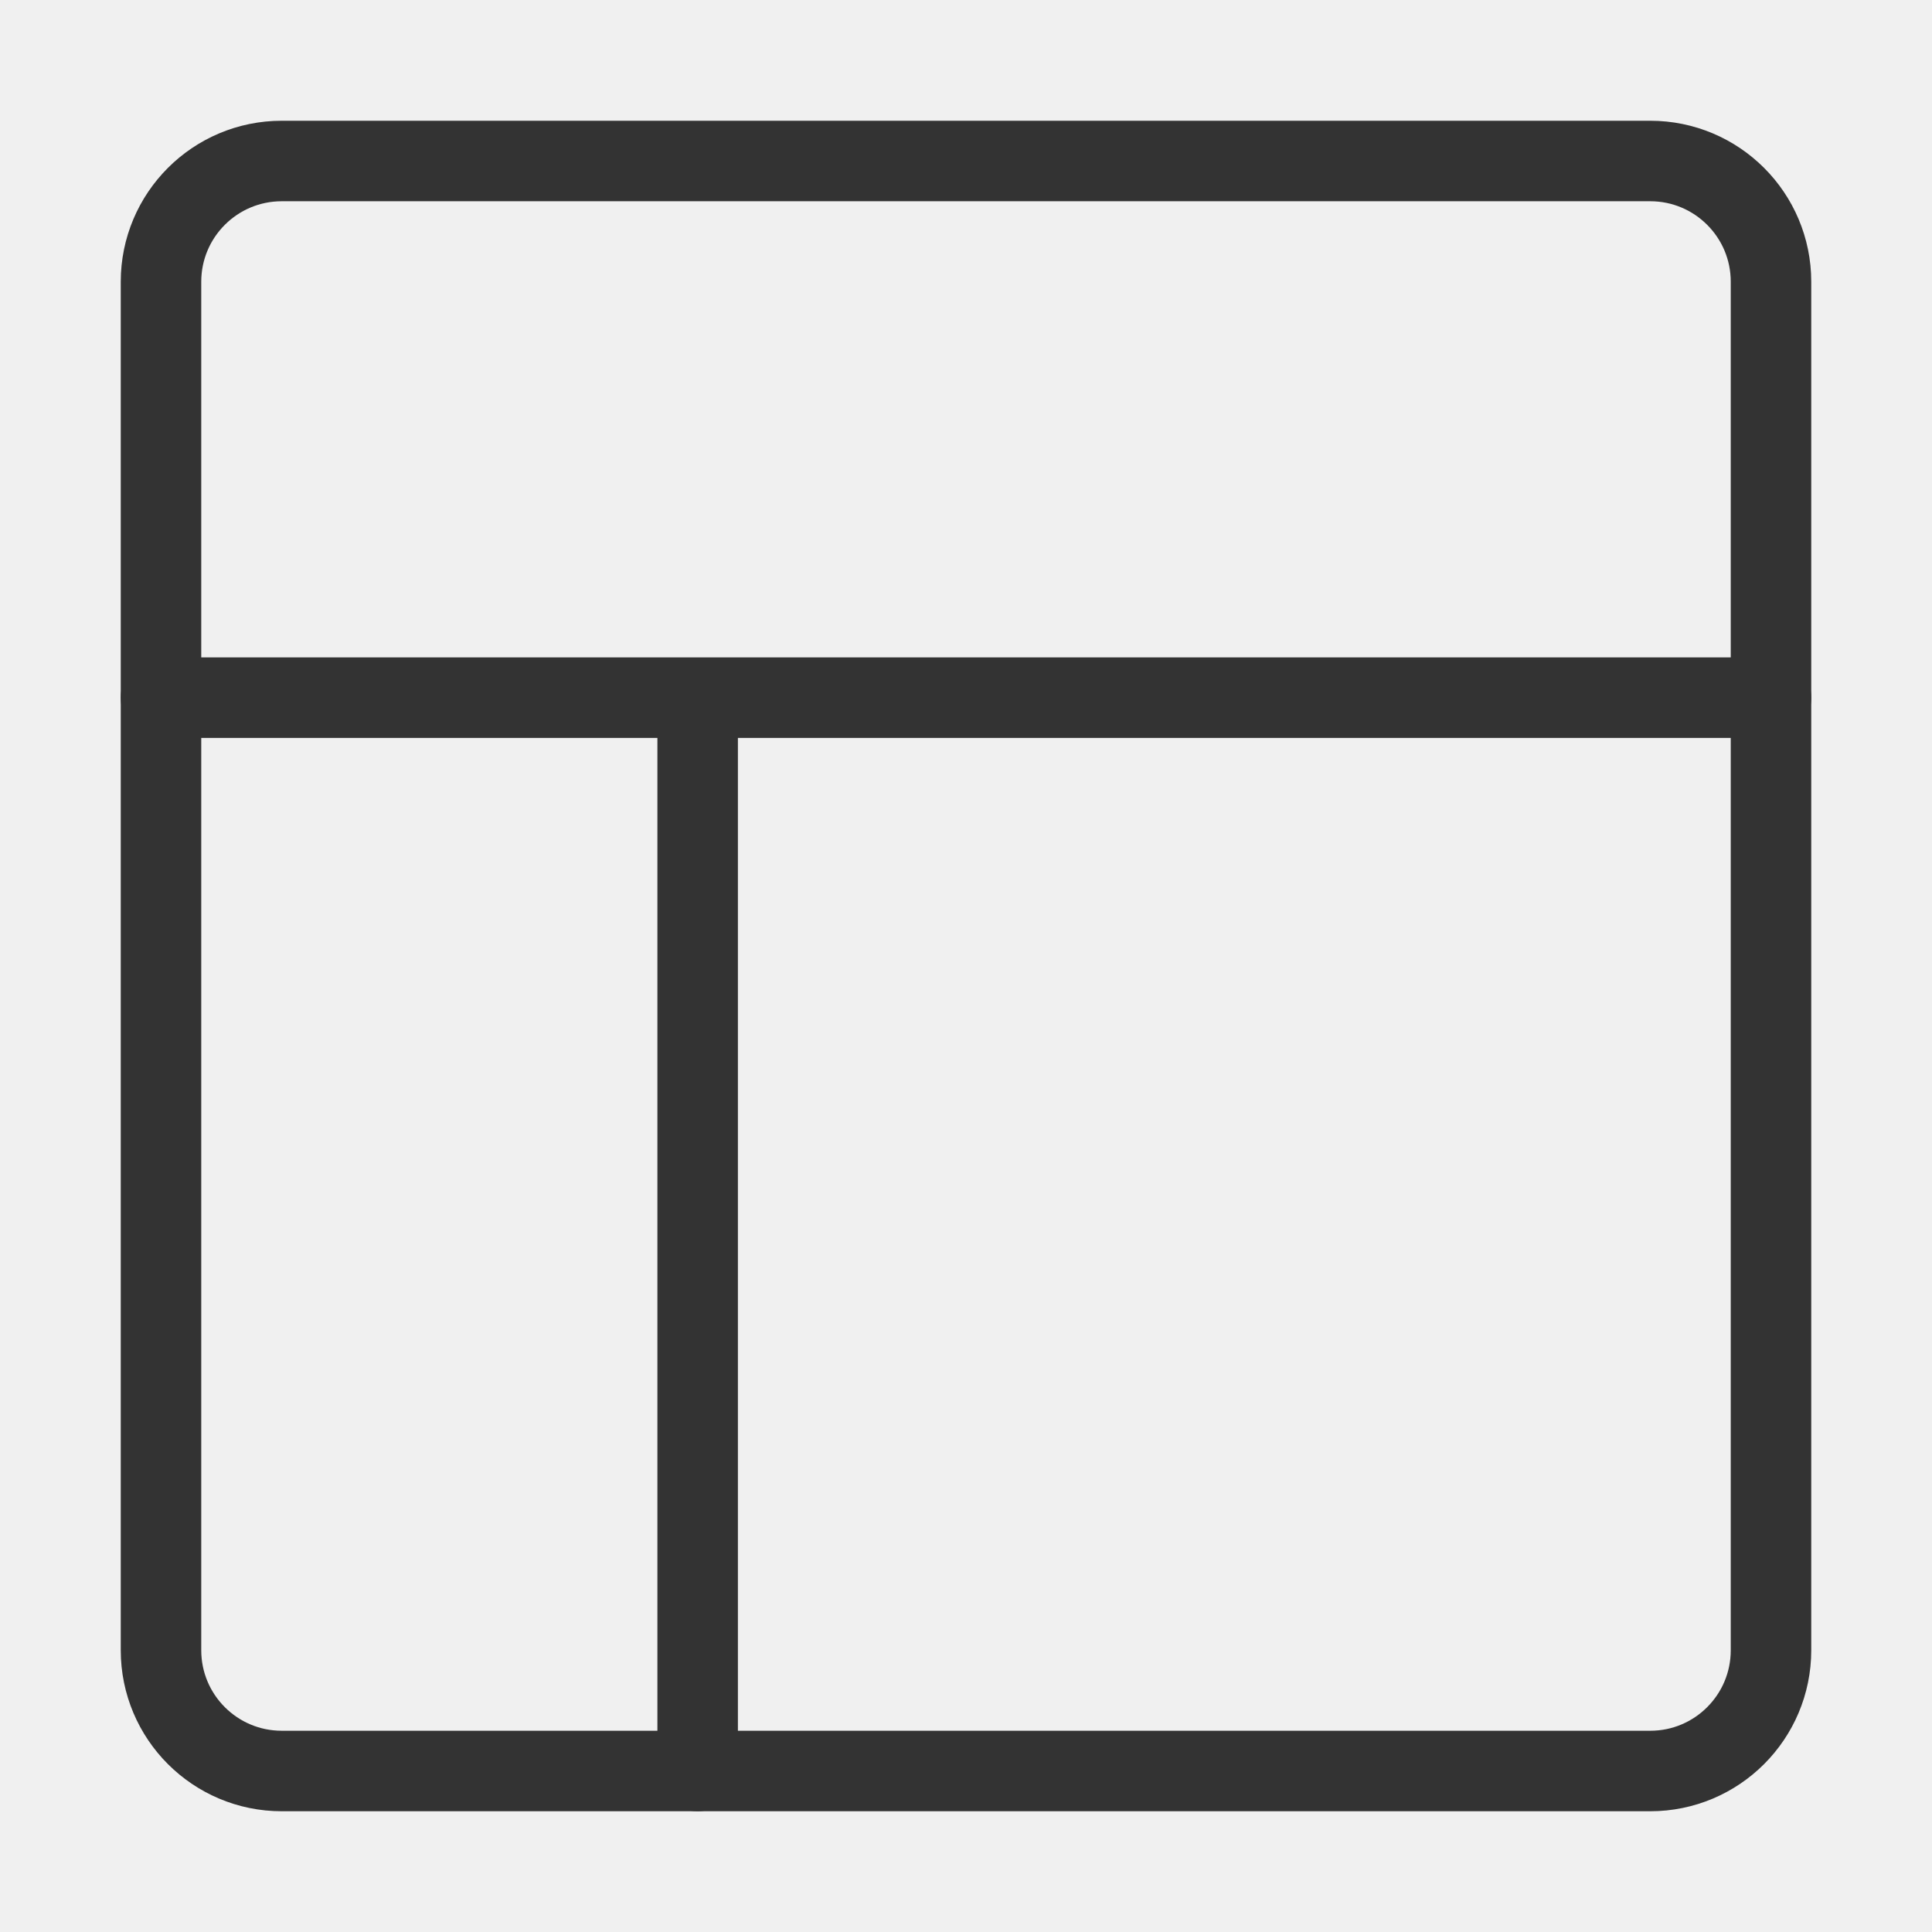
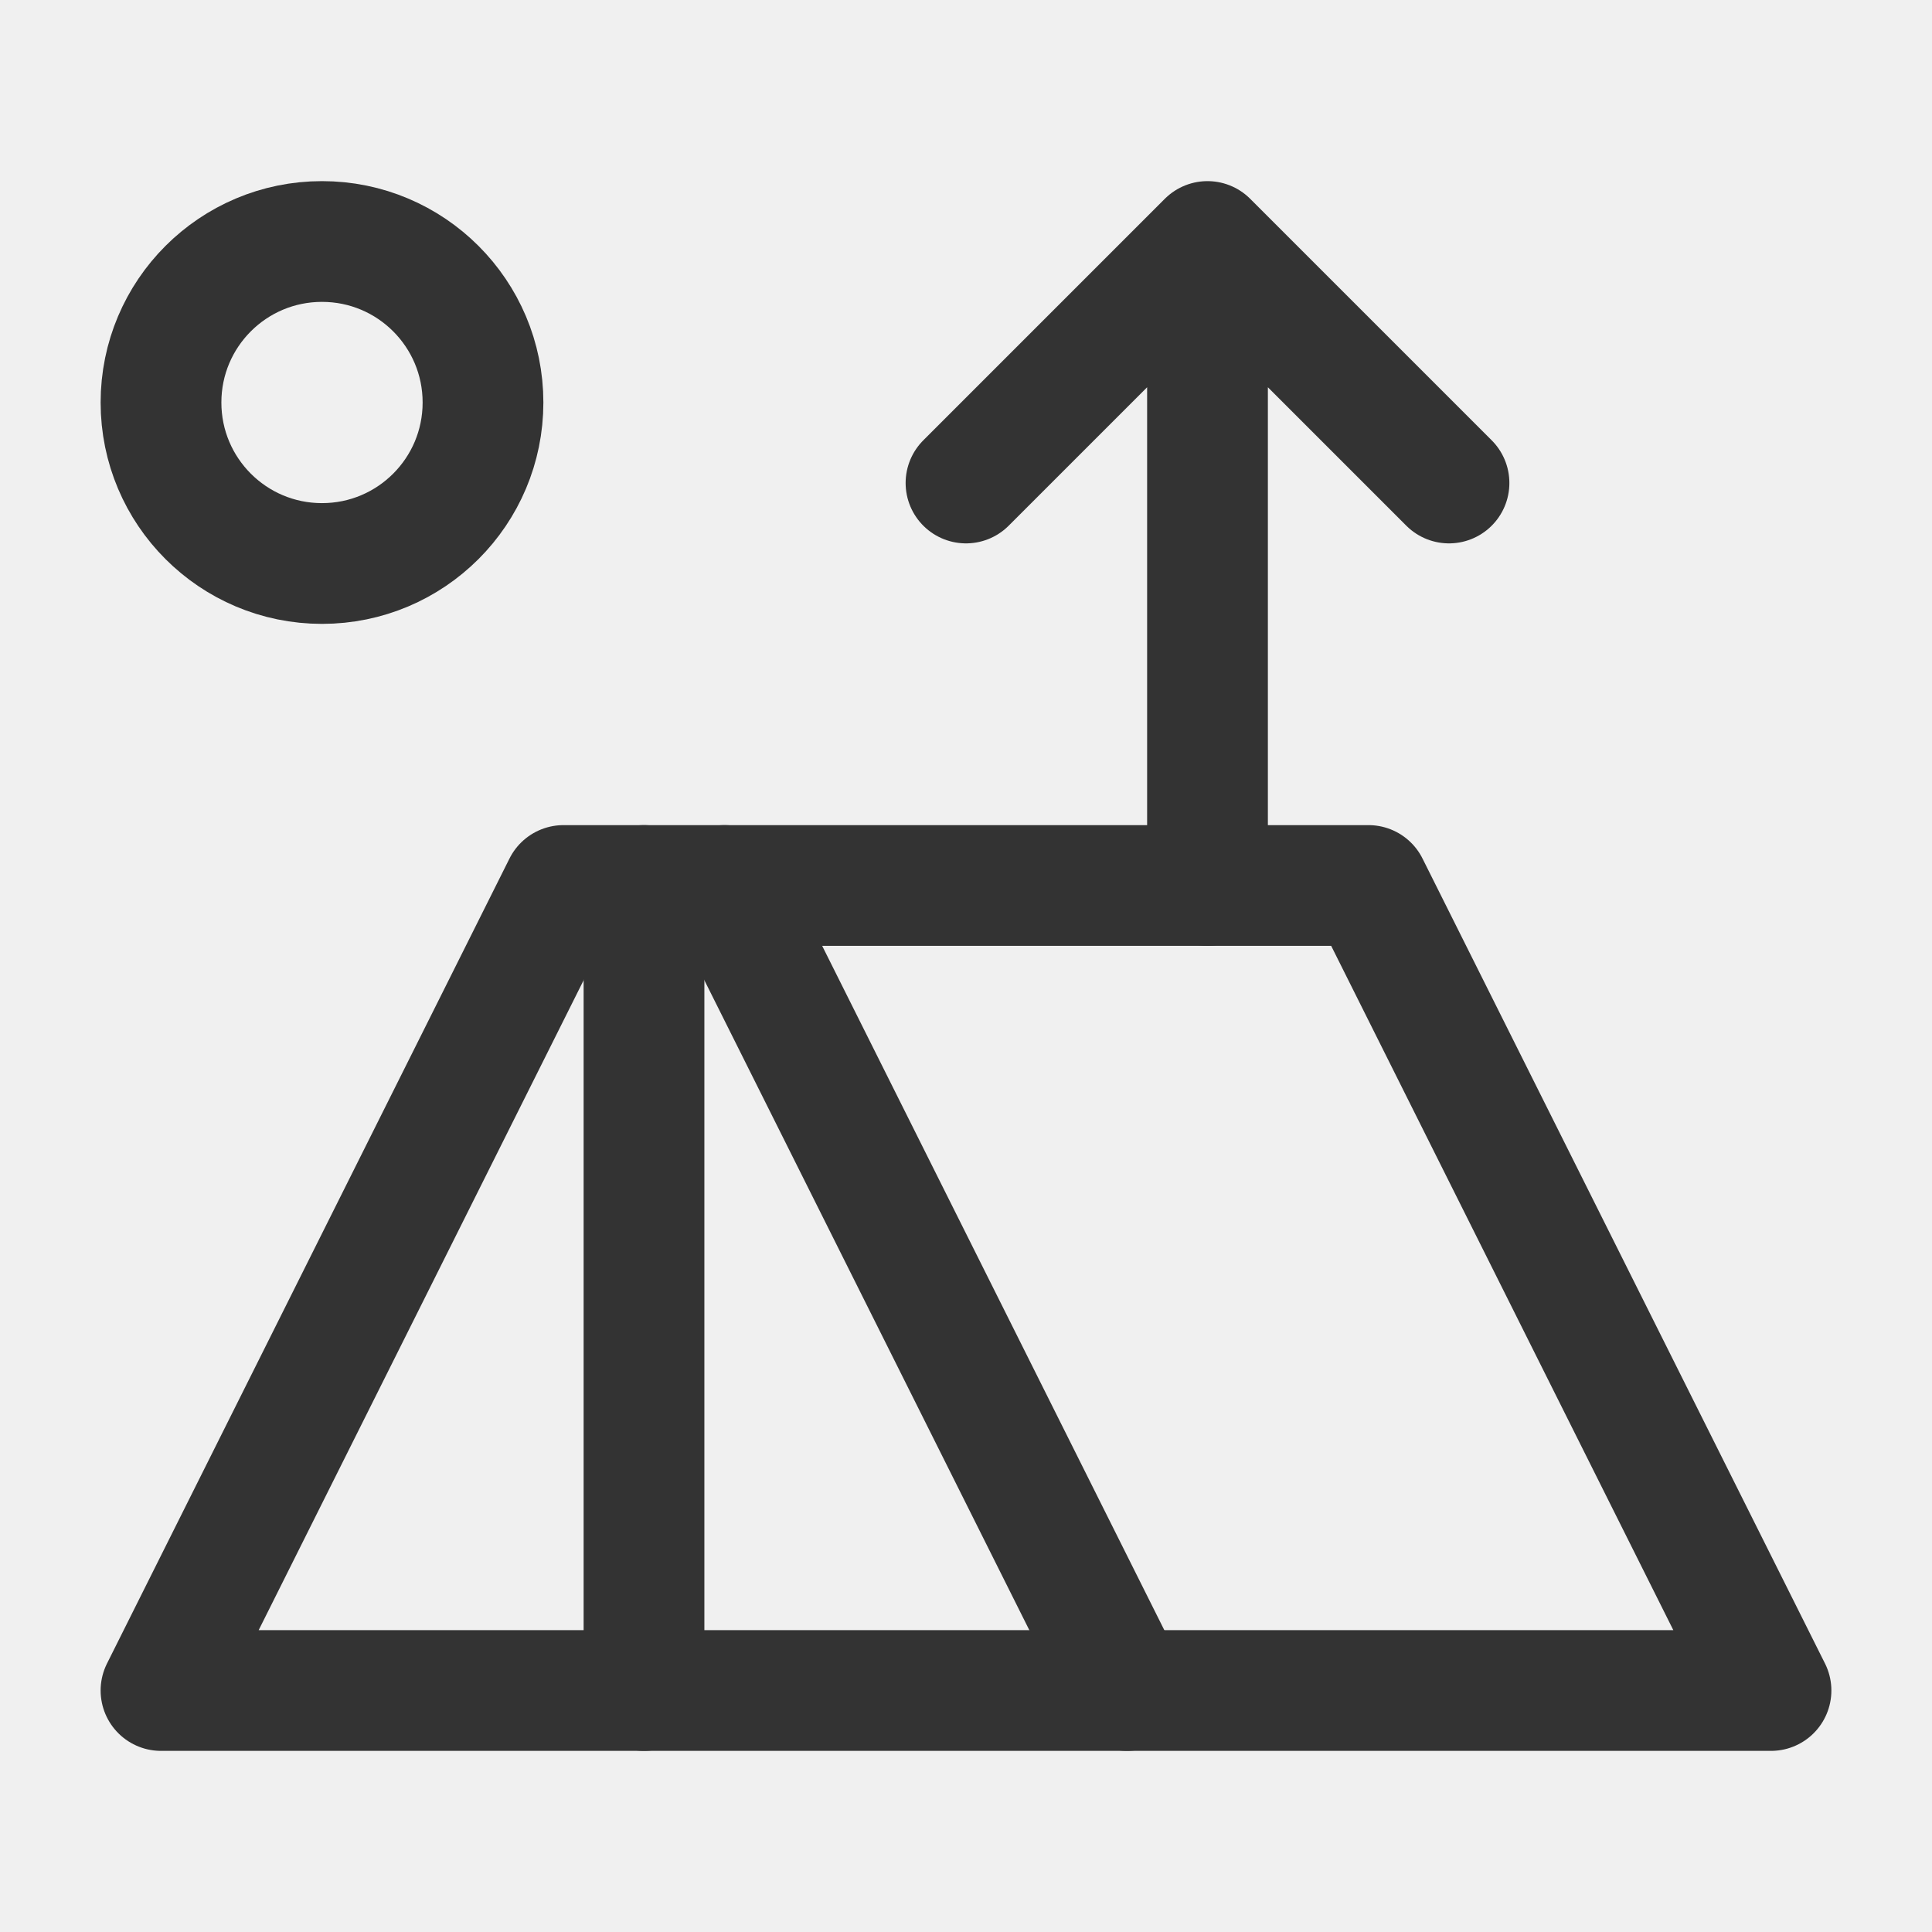
- <svg xmlns="http://www.w3.org/2000/svg" fill="none" viewBox="0 0 48 48">
-   <path fill-opacity=".01" fill="#fff" d="M0 0h48v48H0z" />
-   <rect stroke-linejoin="round" stroke-width="2" stroke="#333" rx="3" height="40" width="40" y="4" x="4" data-follow-stroke="#333" />
-   <path stroke-linejoin="round" stroke-linecap="round" stroke-width="2" stroke="#333" d="M4 17.333h40M17.333 44V17.333" data-follow-stroke="#333" />
+ <svg xmlns="http://www.w3.org/2000/svg" width="24" height="24" viewBox="0 0 24 24" fill="none">
+   <path d="M15 11V3M15 3L12 6M15 3L18 6" stroke="#333333" stroke-width="1.5" stroke-linecap="round" stroke-linejoin="round" />
+   <path d="M4 7C5.105 7 6 6.105 6 5C6 3.895 5.105 3 4 3C2.895 3 2 3.895 2 5C2 6.105 2.895 7 4 7Z" stroke="#333333" stroke-width="1.5" stroke-linecap="round" stroke-linejoin="round" />
+   <path d="M17 11H7L2 21H22L17 11Z" stroke="#333333" stroke-width="1.5" stroke-linecap="round" stroke-linejoin="round" />
+   <path d="M8 11V21" stroke="#333333" stroke-width="1.5" stroke-linecap="round" stroke-linejoin="round" />
+   <path d="M9 11L14 21" stroke="#333333" stroke-width="1.5" stroke-linecap="round" stroke-linejoin="round" />
</svg>
